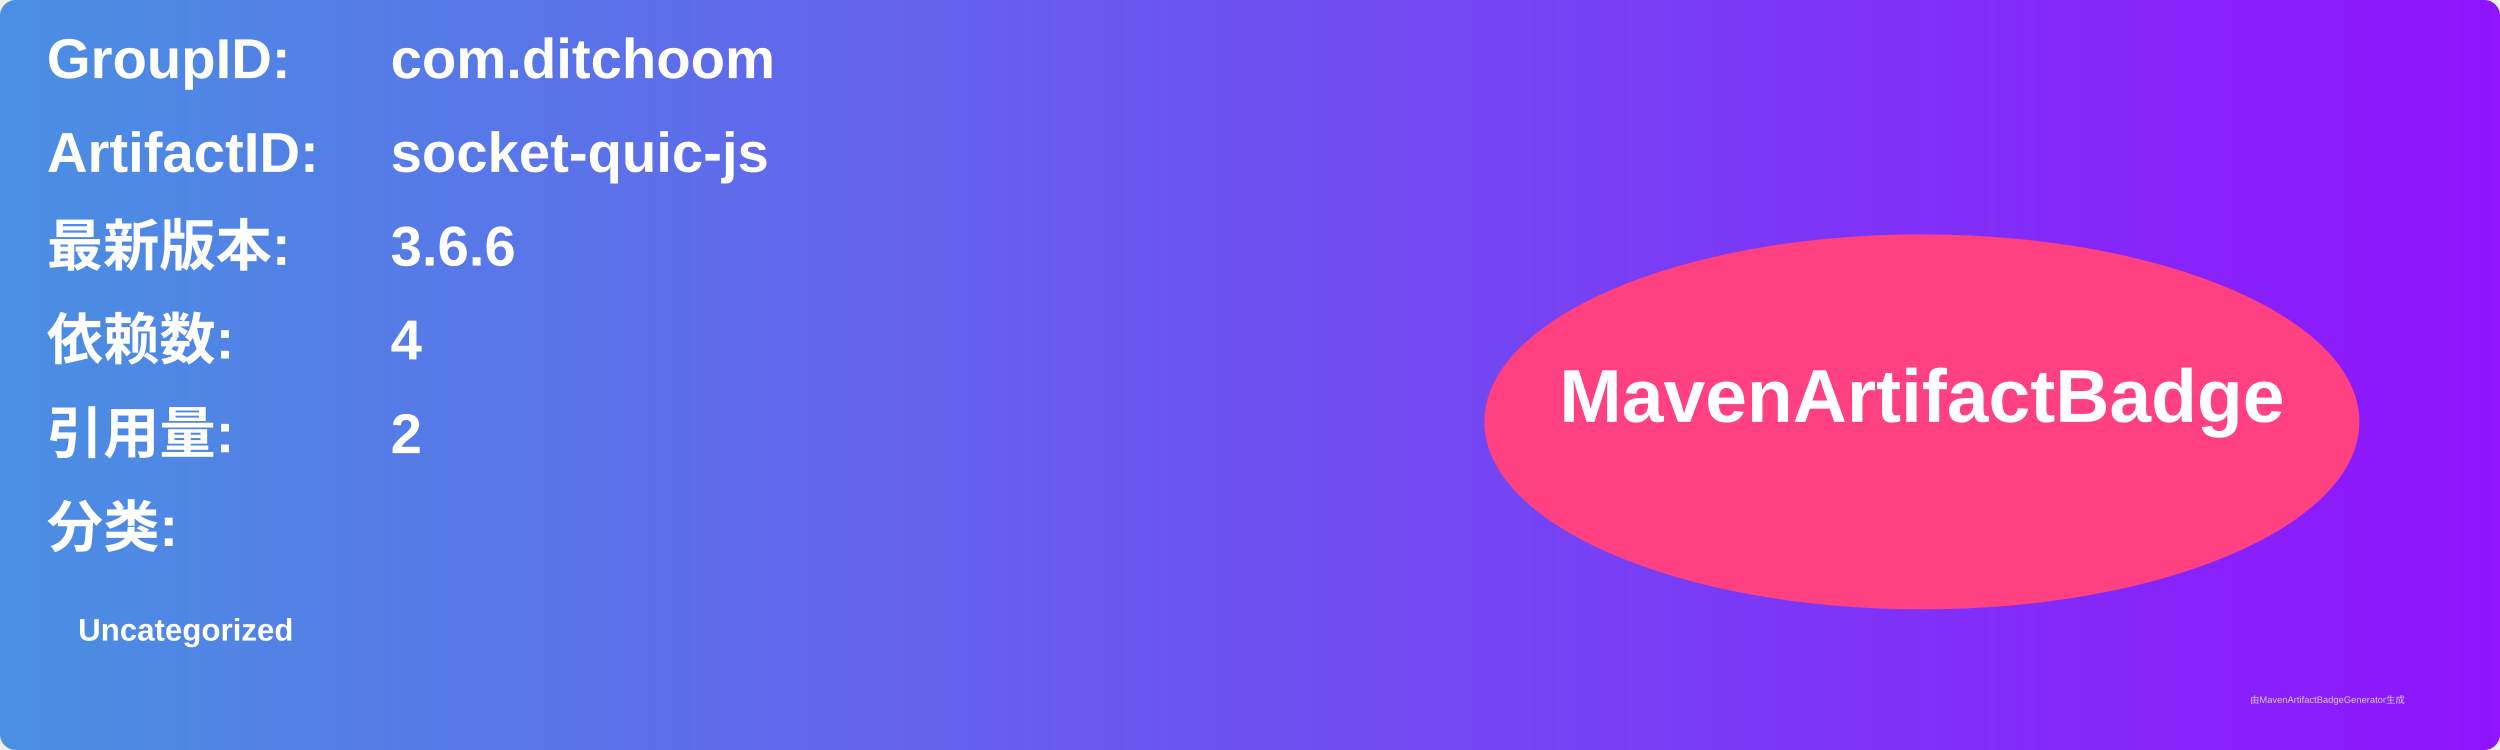
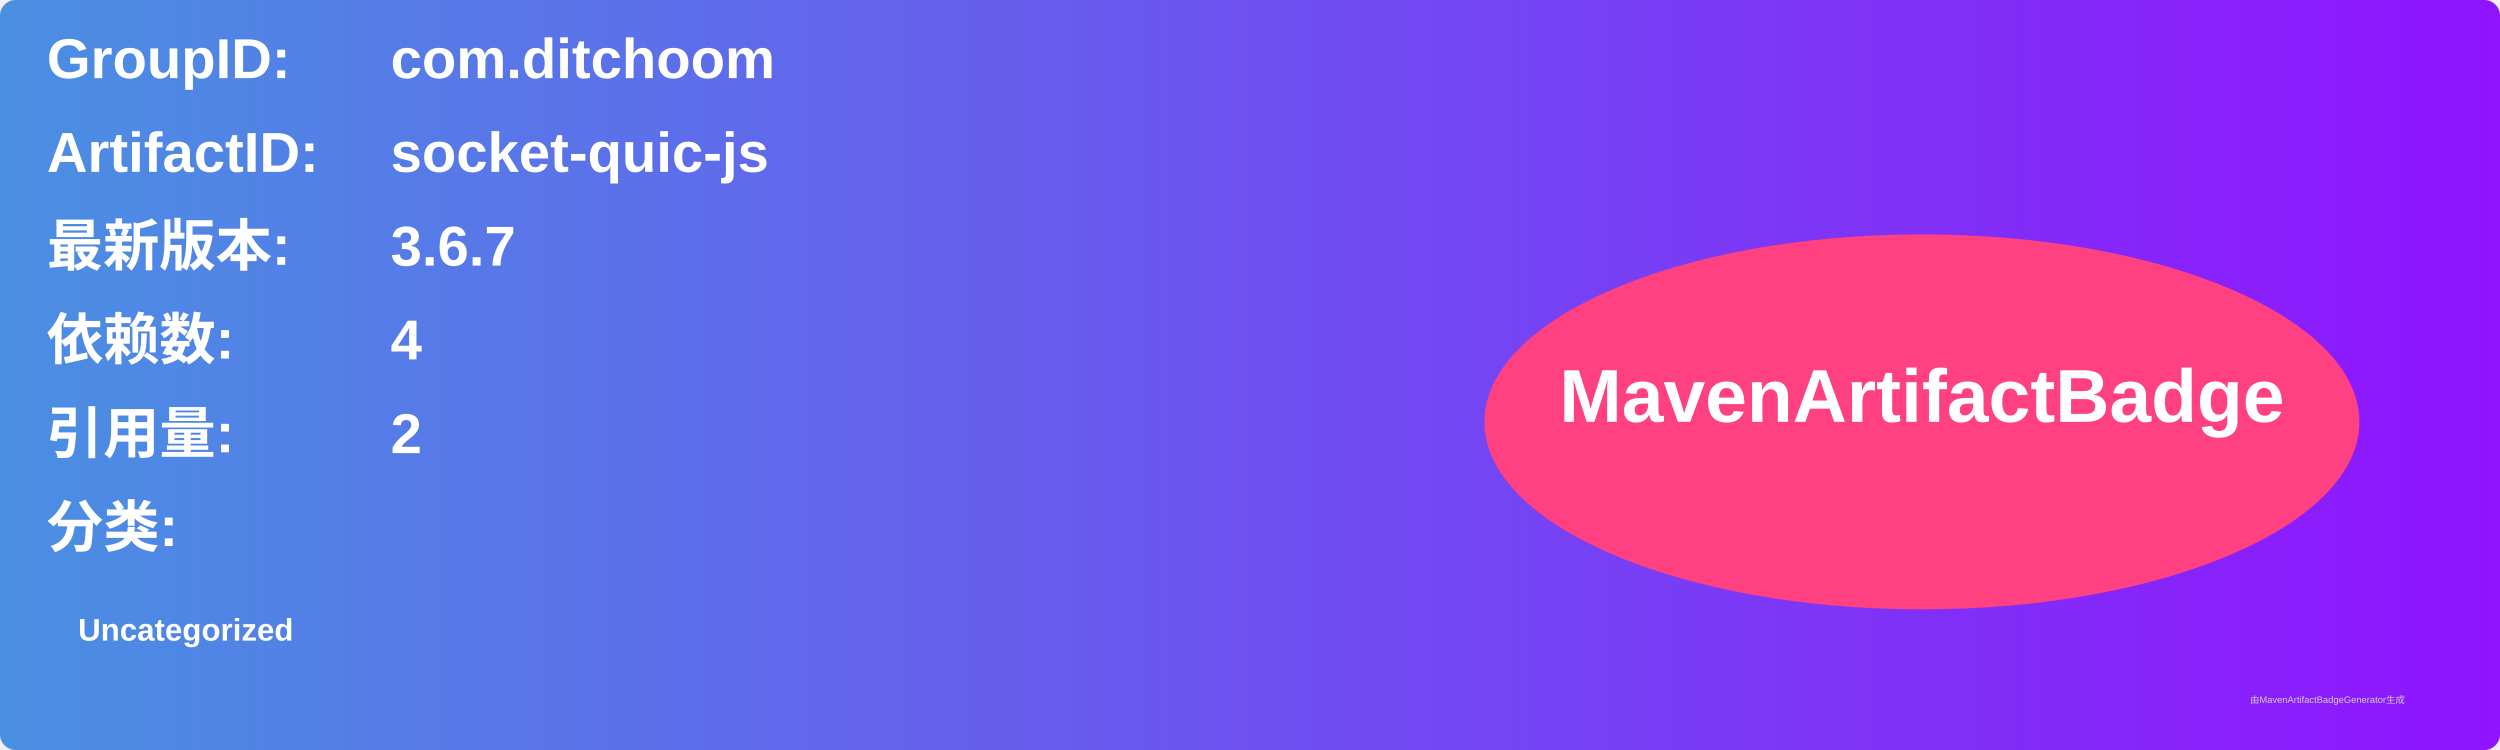
<svg xmlns="http://www.w3.org/2000/svg" width="800" height="240" viewBox="0 0 800 240">
  <linearGradient id="grad" x1="0%" y1="0%" x2="100%" y2="0%">
    <stop offset="0%" stop-color="#4a90e2" />
    <stop offset="100%" stop-color="#9013fe" />
  </linearGradient>
  <rect width="100%" height="100%" rx="5" ry="5" fill="url(#grad)" />
  <g transform="translate(15, 15)">
    <text x="0" y="10" font-family="Arial" font-size="18" fill="white" font-weight="bold" width="260">GroupID:</text>
    <text x="110" y="10" font-family="Arial" font-size="18" fill="white" font-weight="bold" width="460">com.ditchoom</text>
    <text x="0" y="40" font-family="Arial" font-size="18" fill="white" font-weight="bold" width="260">ArtifactID:</text>
    <text x="110" y="40" font-family="Arial" font-size="18" fill="white" font-weight="bold" width="460">socket-quic-js</text>
    <text x="0" y="70" font-family="Arial" font-size="18" fill="white" font-weight="bold">最新版本:</text>
    <text x="110" y="70" font-family="Arial" font-size="18" fill="white" font-weight="bold">
-       <tspan font-weight="bold">3.6.6</tspan>
+       <tspan font-weight="bold">3.6.7</tspan>
    </text>
    <text x="0" y="100" font-family="Arial" font-size="18" fill="white" font-weight="bold">依赖数: </text>
    <text x="110" y="100" font-family="Arial" font-size="18" fill="white">
      <tspan font-weight="bold">4</tspan>
    </text>
    <text x="0" y="130" font-family="Arial" font-size="18" fill="white" font-weight="bold">引用量: </text>
    <text x="110" y="130" font-family="Arial" font-size="18" fill="white">
      <tspan font-weight="bold">2</tspan>
    </text>
    <text x="0" y="160" font-family="Arial" font-size="18" fill="white" font-weight="bold">分类:</text>
    <text x="10" y="190" font-family="Arial" font-size="10" fill="white">
      <tspan font-weight="bold">Uncategorized</tspan>
    </text>
    <ellipse cx="600" cy="120" rx="140" ry="60" fill="#ff4081" />
    <text x="600" y="120" text-anchor="middle" font-family="Arial" font-size="24" fill="white" font-weight="bold">MavenArtifactBadge</text>
  </g>
  <text x="720" y="225" font-family="Arial" font-size="3" fill="#d0d0d0">由MavenArtifactBadgeGenerator生成</text>
</svg>
